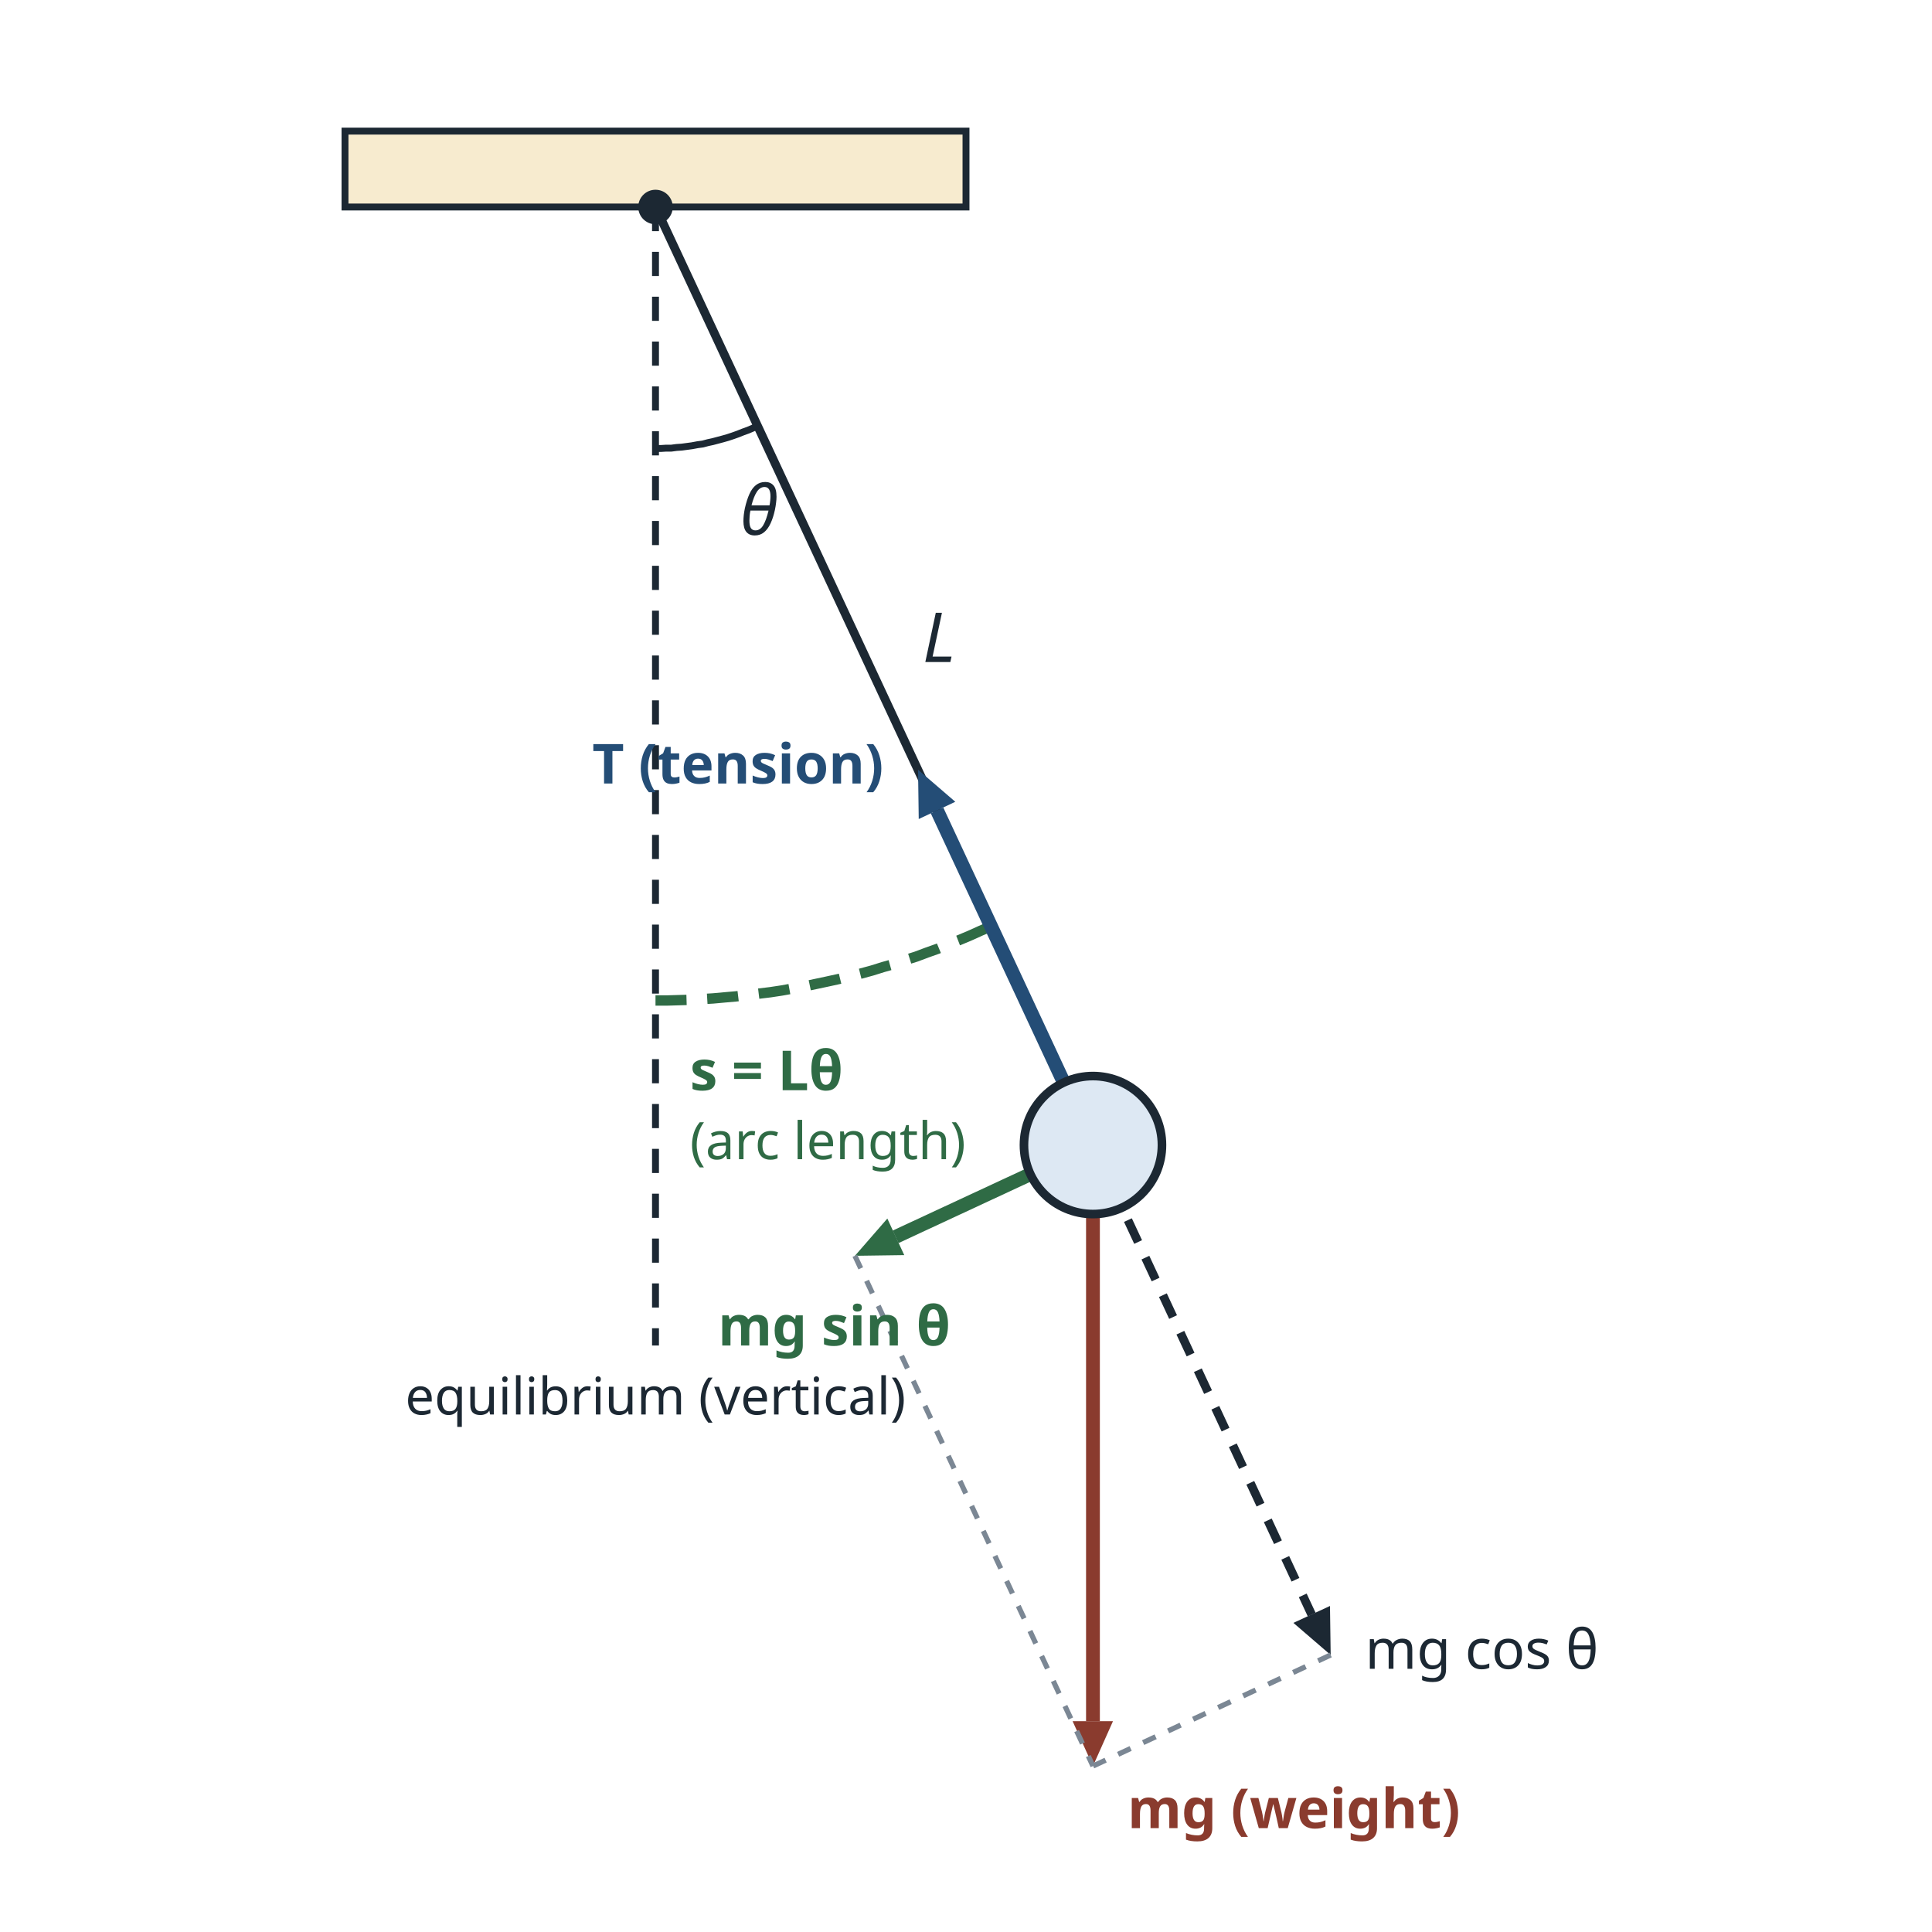
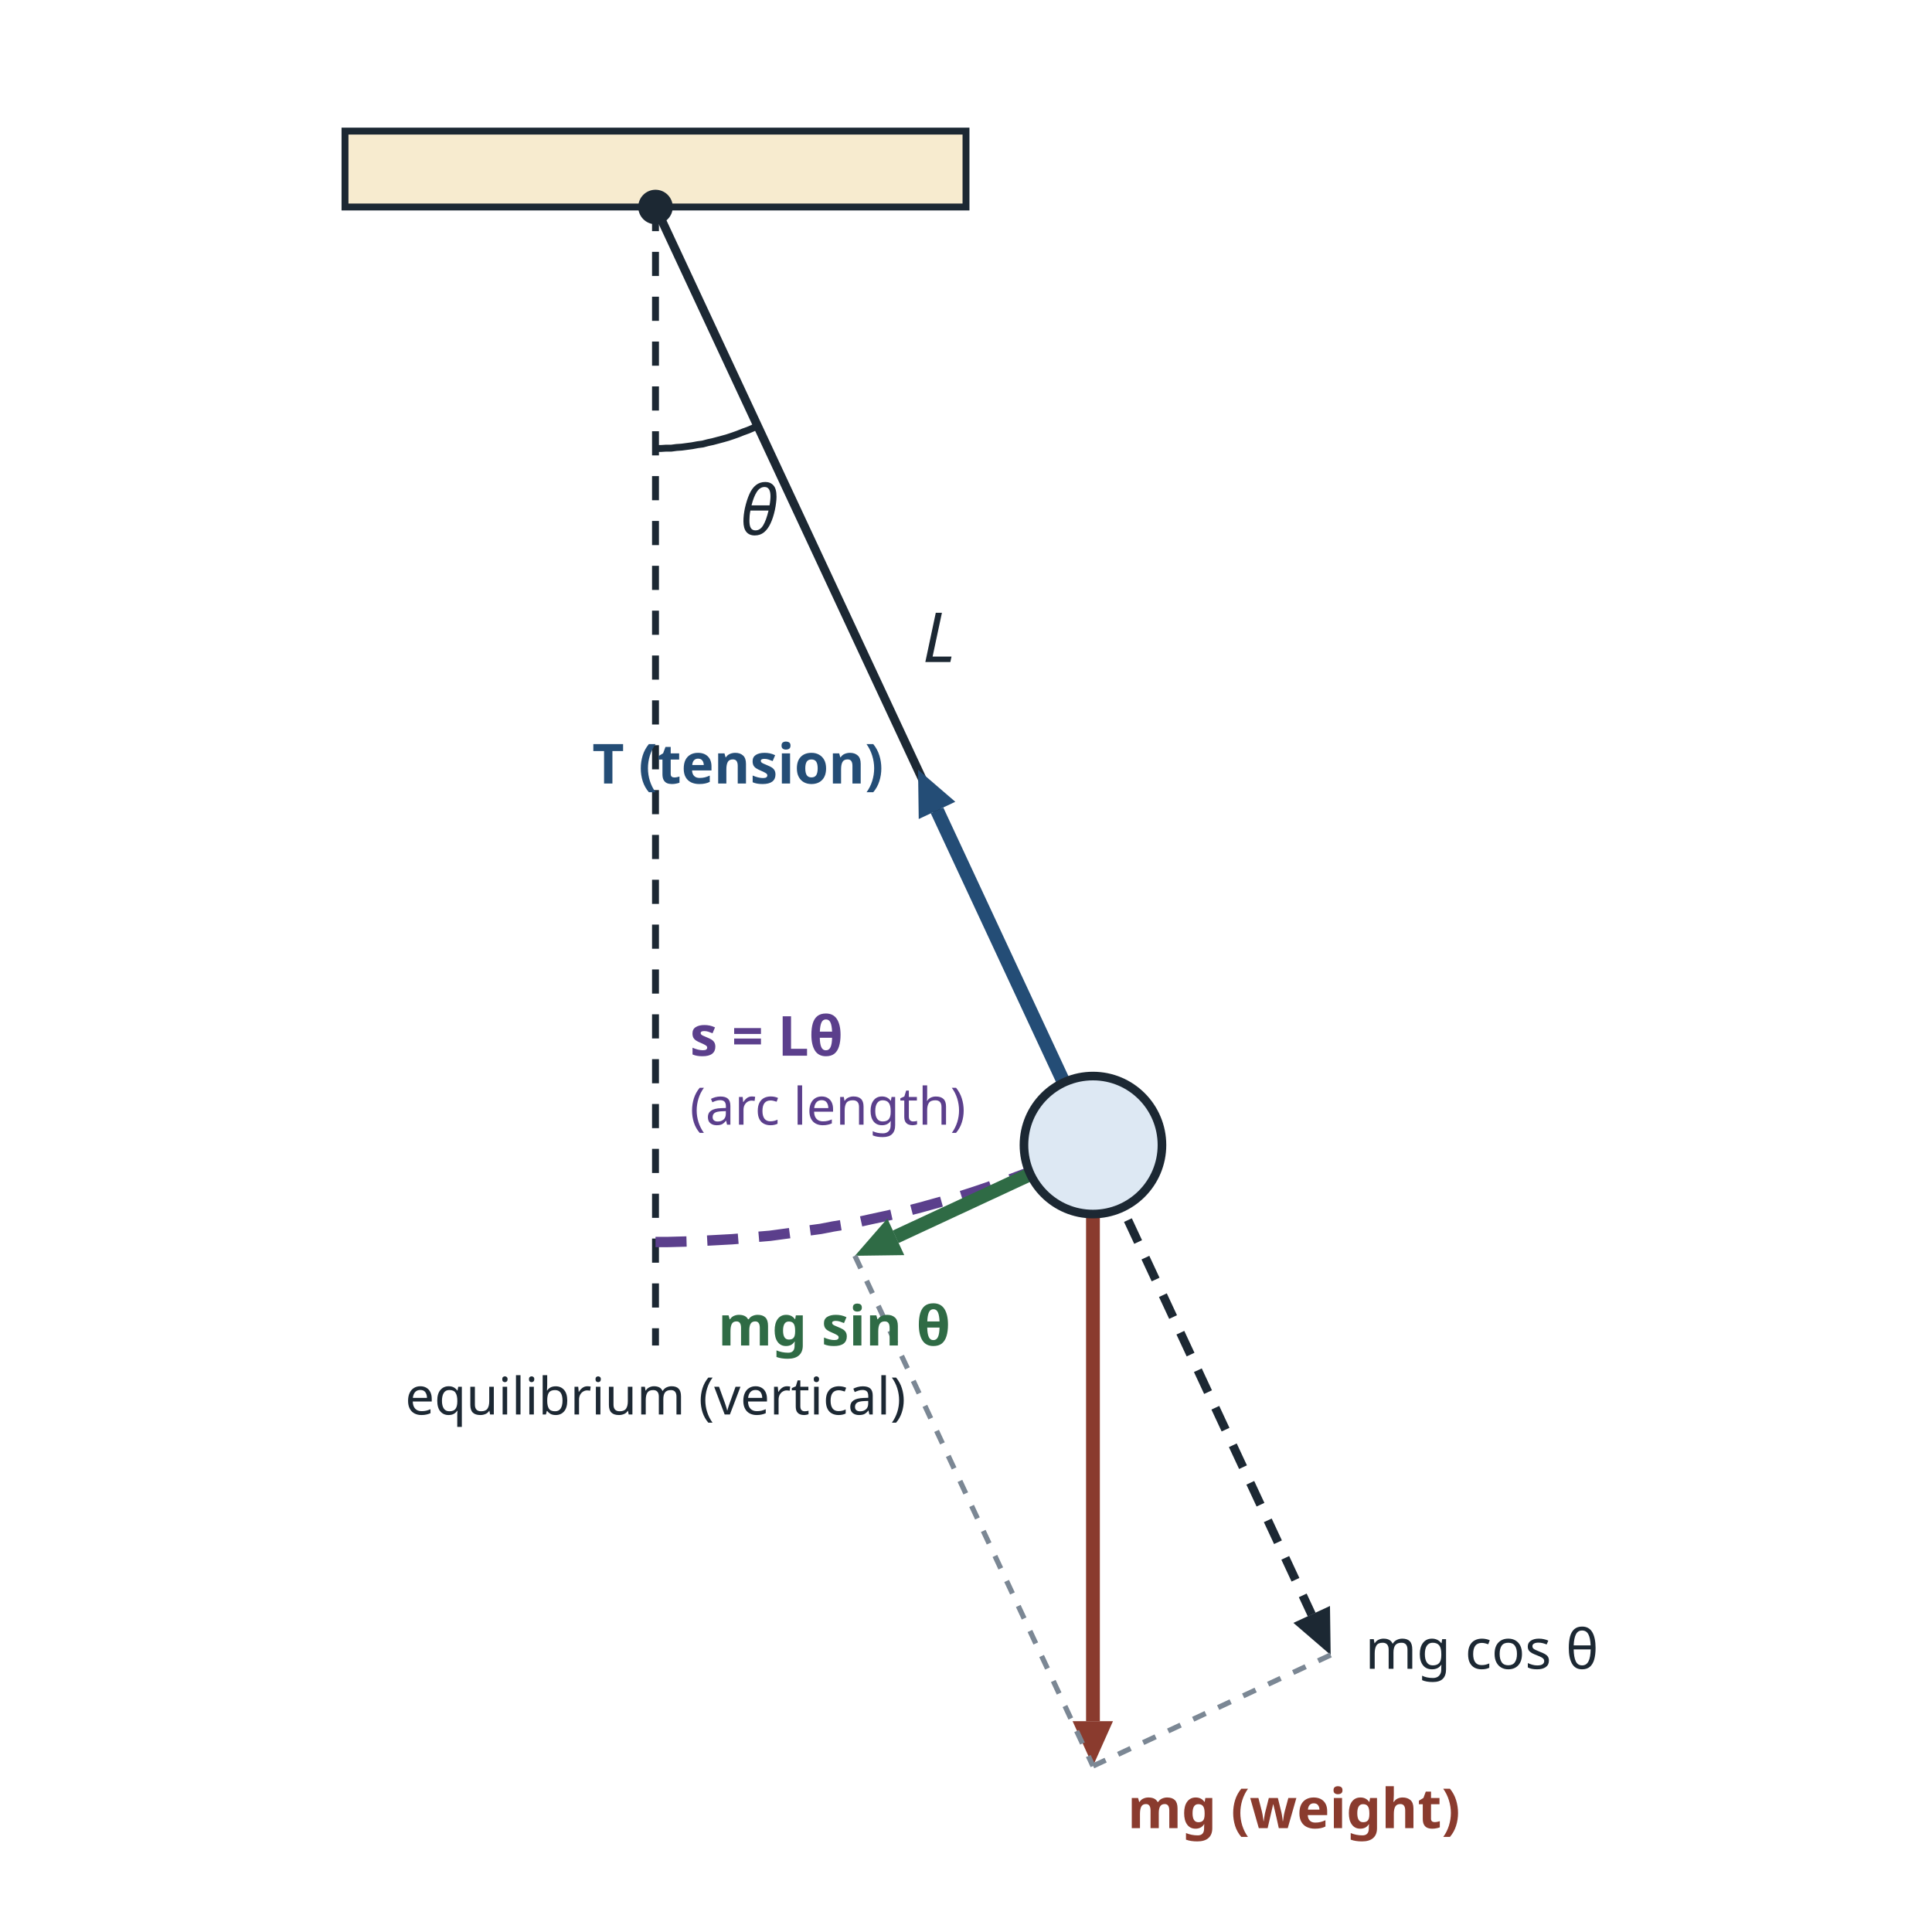
<svg xmlns="http://www.w3.org/2000/svg" viewBox="0 0 560 560" width="560" height="560" font-family="sans-serif">
  <rect width="560" height="560" fill="#ffffff" />
  <rect x="100" y="38" width="180" height="22" fill="#f7ebcf" stroke="#1c2833" stroke-width="2" />
  <line x1="190.0" y1="60.0" x2="190.0" y2="390.0" stroke="#1c2833" stroke-width="2" stroke-dasharray="7 6" />
-   <polyline points="190.0,290.0 193.3,290.0 196.7,289.9 200.0,289.8 203.4,289.6 206.7,289.4 210.0,289.1 213.4,288.8 216.7,288.4 220.0,288.0 223.3,287.6 226.6,287.1 229.9,286.5 233.2,285.9 236.5,285.2 239.8,284.5 243.0,283.8 246.3,283.0 249.5,282.2 252.8,281.3 256.0,280.3 259.2,279.4 262.3,278.3 265.5,277.3 268.7,276.1 271.8,275.0 274.9,273.7 278.0,272.5 281.1,271.2 284.2,269.8 287.2,268.5" fill="none" stroke="#2f6b45" stroke-width="3" stroke-linejoin="round" stroke-dasharray="9 6" />
+   <polyline points="190.0,360.0 193.7,360.0 197.4,359.9 201.1,359.8 204.8,359.6 208.5,359.4 212.2,359.2 215.9,358.9 219.6,358.5 223.2,358.2 226.9,357.7 230.6,357.2 234.2,356.7 237.9,356.2 241.5,355.5 245.2,354.9 248.8,354.2 252.4,353.4 256.1,352.6 259.7,351.8 263.3,350.9 266.8,350.0 270.4,349.0 274.0,348.0 277.5,347.0 281.0,345.9 284.6,344.7 288.1,343.5 291.6,342.3 295.0,341.0 298.5,339.7" fill="none" stroke="#5b3f8c" stroke-width="3" stroke-linejoin="round" stroke-dasharray="9 6" />
  <polyline points="190.0,130.0 191.5,130.0 193.1,129.9 194.6,129.9 196.1,129.7 197.6,129.6 199.1,129.4 200.6,129.2 202.2,128.9 203.7,128.7 205.2,128.3 206.6,128.0 208.1,127.6 209.6,127.2 211.0,126.8 212.5,126.3 213.9,125.8 215.4,125.2 216.8,124.7 218.2,124.1 219.6,123.4" fill="none" stroke="#1c2833" stroke-width="2" stroke-linejoin="round" />
  <line x1="190.0" y1="60.0" x2="316.8" y2="331.9" stroke="#1c2833" stroke-width="2.5" />
  <line x1="316.8" y1="331.9" x2="316.8" y2="498.9" stroke="#8a3b2e" stroke-width="4" />
  <polygon points="316.8,511.9 310.9,498.9 322.6,498.9" fill="#8a3b2e" />
  <line x1="316.8" y1="331.9" x2="271.6" y2="234.9" stroke="#244d76" stroke-width="4" />
  <polygon points="266.1,223.1 276.9,232.4 266.3,237.4" fill="#244d76" />
  <line x1="316.8" y1="331.9" x2="259.6" y2="358.5" stroke="#2f6b45" stroke-width="4" />
  <polygon points="247.8,364.0 257.2,353.2 262.1,363.8" fill="#2f6b45" />
  <line x1="316.8" y1="331.9" x2="380.2" y2="468.0" stroke="#1c2833" stroke-width="2.5" stroke-dasharray="7 5" />
  <polygon points="385.7,479.7 374.9,470.4 385.5,465.5" fill="#1c2833" />
  <line x1="247.8" y1="364.0" x2="316.8" y2="511.9" stroke="#7b8794" stroke-width="1.5" stroke-dasharray="4 4" />
  <line x1="385.7" y1="479.7" x2="316.8" y2="511.9" stroke="#7b8794" stroke-width="1.5" stroke-dasharray="4 4" />
  <circle cx="316.8" cy="331.9" r="20" fill="#dde8f3" stroke="#1c2833" stroke-width="2.5" />
  <circle cx="190" cy="60" r="5" fill="#1c2833" />
  <text x="220.0" y="155.0" font-size="20" fill="#1c2833" text-anchor="middle" font-style="italic">θ</text>
  <text x="267.4" y="191.9" font-size="20" fill="#1c2833" text-anchor="start" font-style="italic">L</text>
-   <text x="200.0" y="316.0" font-size="16" fill="#2f6b45" text-anchor="start" font-weight="bold">s = Lθ</text>
+   <text x="200.0" y="306.0" font-size="16" fill="#5b3f8c" text-anchor="start" font-weight="bold">s = Lθ</text>
  <text x="256.1" y="227.1" font-size="16" fill="#244d76" text-anchor="end" font-weight="bold">T (tension)</text>
  <text x="326.8" y="529.9" font-size="16" fill="#8a3b2e" text-anchor="start" font-weight="bold">mg (weight)</text>
  <text x="241.8" y="390.0" font-size="16" fill="#2f6b45" text-anchor="middle" font-weight="bold">mg sin θ</text>
  <text x="395.7" y="483.7" font-size="16" fill="#1c2833" text-anchor="start">mg cos θ</text>
  <text x="190.0" y="410.0" font-size="15" fill="#1c2833" text-anchor="middle">equilibrium (vertical)</text>
-   <text x="200.0" y="336.0" font-size="15" fill="#2f6b45" text-anchor="start">(arc length)</text>
+   <text x="200.0" y="326.0" font-size="15" fill="#5b3f8c" text-anchor="start">(arc length)</text>
</svg>
